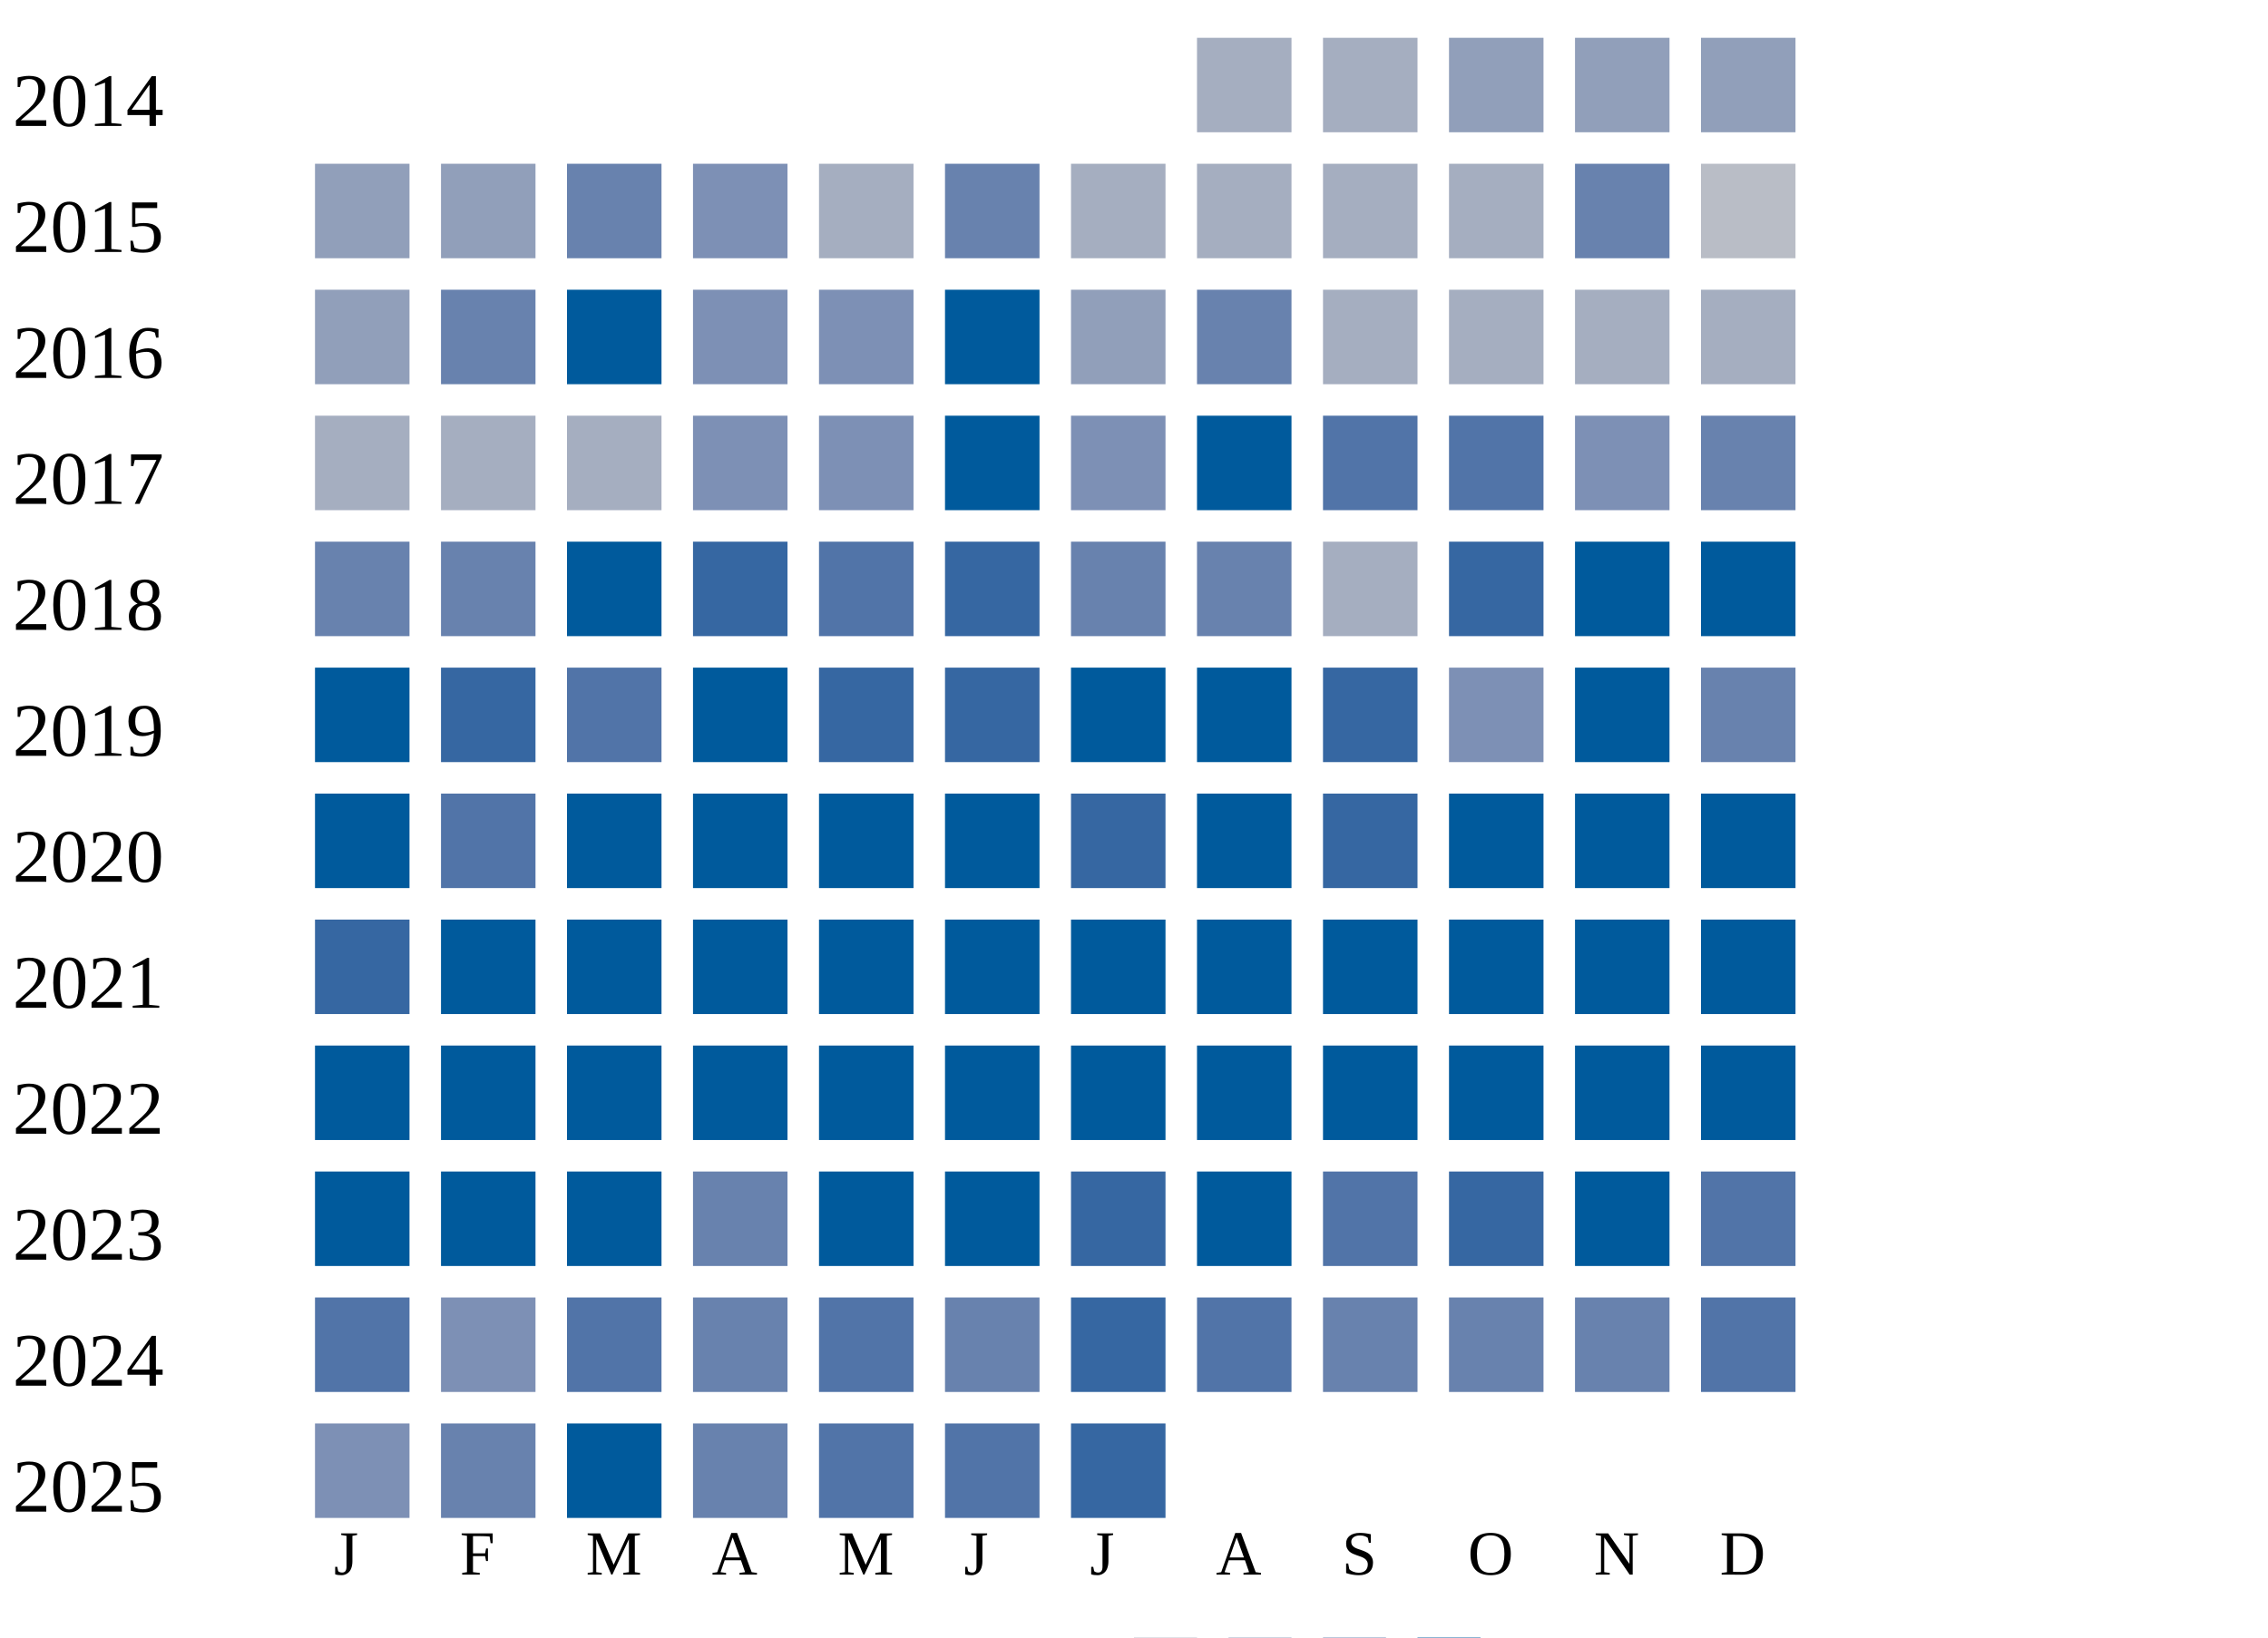
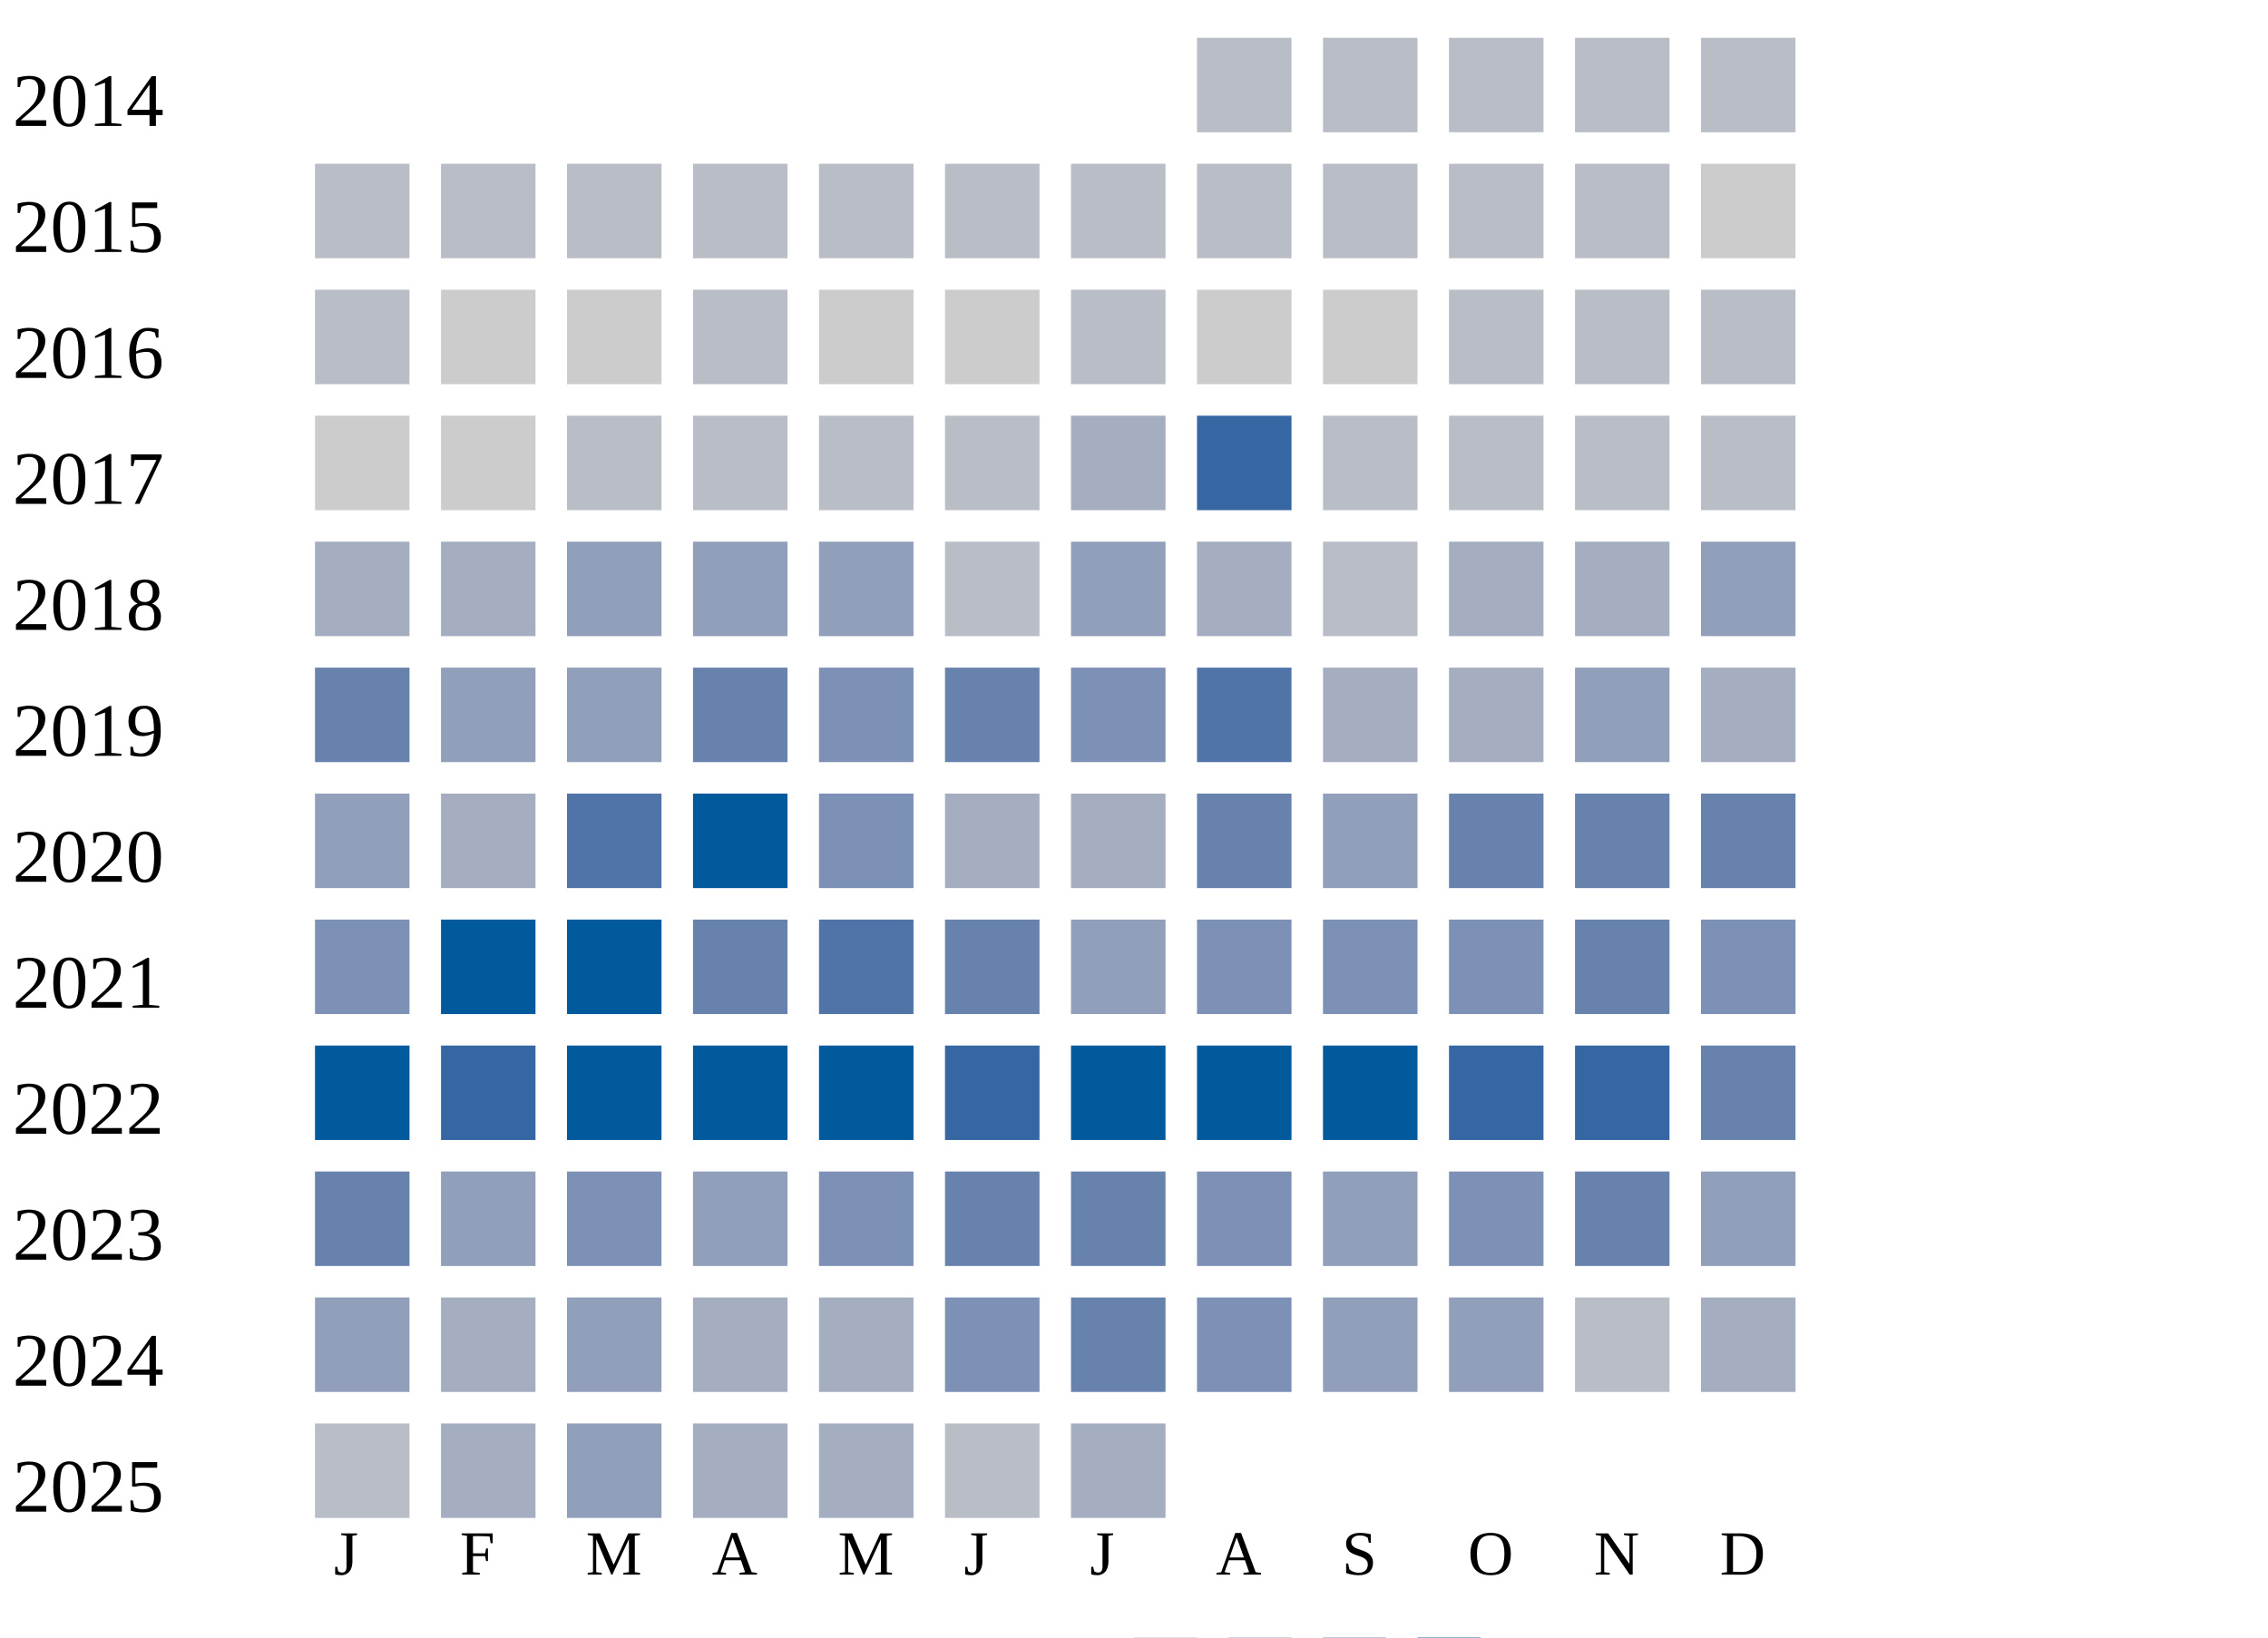
<svg xmlns="http://www.w3.org/2000/svg" width="360" height="260">
  <g transform="translate(0 0)">
    <text x="2" y="20">2014</text>
-     <rect x="190" y="6" width="15" height="15" fill="#a5aec0" />
-     <rect x="210" y="6" width="15" height="15" fill="#a5aec0" />
-     <rect x="230" y="6" width="15" height="15" fill="#919fba" />
-     <rect x="250" y="6" width="15" height="15" fill="#919fba" />
-     <rect x="270" y="6" width="15" height="15" fill="#919fba" />
+     <rect x="190" y="6" width="15" height="15" fill="#b9bdc6" />
+     <rect x="210" y="6" width="15" height="15" fill="#b9bdc6" />
+     <rect x="230" y="6" width="15" height="15" fill="#b9bdc6" />
+     <rect x="250" y="6" width="15" height="15" fill="#b9bdc6" />
+     <rect x="270" y="6" width="15" height="15" fill="#b9bdc6" />
  </g>
  <g transform="translate(0 20)">
    <text x="2" y="20">2015</text>
-     <rect x="50" y="6" width="15" height="15" fill="#919fba" />
-     <rect x="70" y="6" width="15" height="15" fill="#919fba" />
-     <rect x="90" y="6" width="15" height="15" fill="#6882ae" />
-     <rect x="110" y="6" width="15" height="15" fill="#7d90b5" />
-     <rect x="130" y="6" width="15" height="15" fill="#a5aec0" />
-     <rect x="150" y="6" width="15" height="15" fill="#6882ae" />
-     <rect x="170" y="6" width="15" height="15" fill="#a5aec0" />
-     <rect x="190" y="6" width="15" height="15" fill="#a5aec0" />
-     <rect x="210" y="6" width="15" height="15" fill="#a5aec0" />
-     <rect x="230" y="6" width="15" height="15" fill="#a5aec0" />
-     <rect x="250" y="6" width="15" height="15" fill="#6882ae" />
-     <rect x="270" y="6" width="15" height="15" fill="#b9bdc6" />
+     <rect x="50" y="6" width="15" height="15" fill="#b9bdc6" />
+     <rect x="70" y="6" width="15" height="15" fill="#b9bdc6" />
+     <rect x="90" y="6" width="15" height="15" fill="#b9bdc6" />
+     <rect x="110" y="6" width="15" height="15" fill="#b9bdc6" />
+     <rect x="130" y="6" width="15" height="15" fill="#b9bdc6" />
+     <rect x="150" y="6" width="15" height="15" fill="#b9bdc6" />
+     <rect x="170" y="6" width="15" height="15" fill="#b9bdc6" />
+     <rect x="190" y="6" width="15" height="15" fill="#b9bdc6" />
+     <rect x="210" y="6" width="15" height="15" fill="#b9bdc6" />
+     <rect x="230" y="6" width="15" height="15" fill="#b9bdc6" />
+     <rect x="250" y="6" width="15" height="15" fill="#b9bdc6" />
+     <rect x="270" y="6" width="15" height="15" fill="#cccccc" />
  </g>
  <g transform="translate(0 40)">
    <text x="2" y="20">2016</text>
-     <rect x="50" y="6" width="15" height="15" fill="#919fba" />
-     <rect x="70" y="6" width="15" height="15" fill="#6882ae" />
-     <rect x="90" y="6" width="15" height="15" fill="#005a9c" />
-     <rect x="110" y="6" width="15" height="15" fill="#7d90b5" />
-     <rect x="130" y="6" width="15" height="15" fill="#7d90b5" />
-     <rect x="150" y="6" width="15" height="15" fill="#005a9c" />
-     <rect x="170" y="6" width="15" height="15" fill="#919fba" />
-     <rect x="190" y="6" width="15" height="15" fill="#6882ae" />
-     <rect x="210" y="6" width="15" height="15" fill="#a5aec0" />
-     <rect x="230" y="6" width="15" height="15" fill="#a5aec0" />
-     <rect x="250" y="6" width="15" height="15" fill="#a5aec0" />
-     <rect x="270" y="6" width="15" height="15" fill="#a5aec0" />
+     <rect x="50" y="6" width="15" height="15" fill="#b9bdc6" />
+     <rect x="70" y="6" width="15" height="15" fill="#cccccc" />
+     <rect x="90" y="6" width="15" height="15" fill="#cccccc" />
+     <rect x="110" y="6" width="15" height="15" fill="#b9bdc6" />
+     <rect x="130" y="6" width="15" height="15" fill="#cccccc" />
+     <rect x="150" y="6" width="15" height="15" fill="#cccccc" />
+     <rect x="170" y="6" width="15" height="15" fill="#b9bdc6" />
+     <rect x="190" y="6" width="15" height="15" fill="#cccccc" />
+     <rect x="210" y="6" width="15" height="15" fill="#cccccc" />
+     <rect x="230" y="6" width="15" height="15" fill="#b9bdc6" />
+     <rect x="250" y="6" width="15" height="15" fill="#b9bdc6" />
+     <rect x="270" y="6" width="15" height="15" fill="#b9bdc6" />
  </g>
  <g transform="translate(0 60)">
    <text x="2" y="20">2017</text>
-     <rect x="50" y="6" width="15" height="15" fill="#a5aec0" />
-     <rect x="70" y="6" width="15" height="15" fill="#a5aec0" />
-     <rect x="90" y="6" width="15" height="15" fill="#a5aec0" />
-     <rect x="110" y="6" width="15" height="15" fill="#7d90b5" />
-     <rect x="130" y="6" width="15" height="15" fill="#7d90b5" />
-     <rect x="150" y="6" width="15" height="15" fill="#005a9c" />
-     <rect x="170" y="6" width="15" height="15" fill="#7d90b5" />
-     <rect x="190" y="6" width="15" height="15" fill="#005a9c" />
-     <rect x="210" y="6" width="15" height="15" fill="#5174a8" />
-     <rect x="230" y="6" width="15" height="15" fill="#5174a8" />
-     <rect x="250" y="6" width="15" height="15" fill="#7d90b5" />
-     <rect x="270" y="6" width="15" height="15" fill="#6882ae" />
+     <rect x="50" y="6" width="15" height="15" fill="#cccccc" />
+     <rect x="70" y="6" width="15" height="15" fill="#cccccc" />
+     <rect x="90" y="6" width="15" height="15" fill="#b9bdc6" />
+     <rect x="110" y="6" width="15" height="15" fill="#b9bdc6" />
+     <rect x="130" y="6" width="15" height="15" fill="#b9bdc6" />
+     <rect x="150" y="6" width="15" height="15" fill="#b9bdc6" />
+     <rect x="170" y="6" width="15" height="15" fill="#a5aec0" />
+     <rect x="190" y="6" width="15" height="15" fill="#3667a2" />
+     <rect x="210" y="6" width="15" height="15" fill="#b9bdc6" />
+     <rect x="230" y="6" width="15" height="15" fill="#b9bdc6" />
+     <rect x="250" y="6" width="15" height="15" fill="#b9bdc6" />
+     <rect x="270" y="6" width="15" height="15" fill="#b9bdc6" />
  </g>
  <g transform="translate(0 80)">
    <text x="2" y="20">2018</text>
-     <rect x="50" y="6" width="15" height="15" fill="#6882ae" />
-     <rect x="70" y="6" width="15" height="15" fill="#6882ae" />
-     <rect x="90" y="6" width="15" height="15" fill="#005a9c" />
-     <rect x="110" y="6" width="15" height="15" fill="#3667a2" />
-     <rect x="130" y="6" width="15" height="15" fill="#5174a8" />
-     <rect x="150" y="6" width="15" height="15" fill="#3667a2" />
-     <rect x="170" y="6" width="15" height="15" fill="#6882ae" />
-     <rect x="190" y="6" width="15" height="15" fill="#6882ae" />
-     <rect x="210" y="6" width="15" height="15" fill="#a5aec0" />
-     <rect x="230" y="6" width="15" height="15" fill="#3667a2" />
-     <rect x="250" y="6" width="15" height="15" fill="#005a9c" />
-     <rect x="270" y="6" width="15" height="15" fill="#005a9c" />
+     <rect x="50" y="6" width="15" height="15" fill="#a5aec0" />
+     <rect x="70" y="6" width="15" height="15" fill="#a5aec0" />
+     <rect x="90" y="6" width="15" height="15" fill="#919fba" />
+     <rect x="110" y="6" width="15" height="15" fill="#919fba" />
+     <rect x="130" y="6" width="15" height="15" fill="#919fba" />
+     <rect x="150" y="6" width="15" height="15" fill="#b9bdc6" />
+     <rect x="170" y="6" width="15" height="15" fill="#919fba" />
+     <rect x="190" y="6" width="15" height="15" fill="#a5aec0" />
+     <rect x="210" y="6" width="15" height="15" fill="#b9bdc6" />
+     <rect x="230" y="6" width="15" height="15" fill="#a5aec0" />
+     <rect x="250" y="6" width="15" height="15" fill="#a5aec0" />
+     <rect x="270" y="6" width="15" height="15" fill="#919fba" />
  </g>
  <g transform="translate(0 100)">
    <text x="2" y="20">2019</text>
-     <rect x="50" y="6" width="15" height="15" fill="#005a9c" />
-     <rect x="70" y="6" width="15" height="15" fill="#3667a2" />
-     <rect x="90" y="6" width="15" height="15" fill="#5174a8" />
-     <rect x="110" y="6" width="15" height="15" fill="#005a9c" />
-     <rect x="130" y="6" width="15" height="15" fill="#3667a2" />
-     <rect x="150" y="6" width="15" height="15" fill="#3667a2" />
-     <rect x="170" y="6" width="15" height="15" fill="#005a9c" />
-     <rect x="190" y="6" width="15" height="15" fill="#005a9c" />
-     <rect x="210" y="6" width="15" height="15" fill="#3667a2" />
-     <rect x="230" y="6" width="15" height="15" fill="#7d90b5" />
-     <rect x="250" y="6" width="15" height="15" fill="#005a9c" />
-     <rect x="270" y="6" width="15" height="15" fill="#6882ae" />
+     <rect x="50" y="6" width="15" height="15" fill="#6882ae" />
+     <rect x="70" y="6" width="15" height="15" fill="#919fba" />
+     <rect x="90" y="6" width="15" height="15" fill="#919fba" />
+     <rect x="110" y="6" width="15" height="15" fill="#6882ae" />
+     <rect x="130" y="6" width="15" height="15" fill="#7d90b5" />
+     <rect x="150" y="6" width="15" height="15" fill="#6882ae" />
+     <rect x="170" y="6" width="15" height="15" fill="#7d90b5" />
+     <rect x="190" y="6" width="15" height="15" fill="#5174a8" />
+     <rect x="210" y="6" width="15" height="15" fill="#a5aec0" />
+     <rect x="230" y="6" width="15" height="15" fill="#a5aec0" />
+     <rect x="250" y="6" width="15" height="15" fill="#919fba" />
+     <rect x="270" y="6" width="15" height="15" fill="#a5aec0" />
  </g>
  <g transform="translate(0 120)">
    <text x="2" y="20">2020</text>
-     <rect x="50" y="6" width="15" height="15" fill="#005a9c" />
-     <rect x="70" y="6" width="15" height="15" fill="#5174a8" />
-     <rect x="90" y="6" width="15" height="15" fill="#005a9c" />
+     <rect x="50" y="6" width="15" height="15" fill="#919fba" />
+     <rect x="70" y="6" width="15" height="15" fill="#a5aec0" />
+     <rect x="90" y="6" width="15" height="15" fill="#5174a8" />
    <rect x="110" y="6" width="15" height="15" fill="#005a9c" />
-     <rect x="130" y="6" width="15" height="15" fill="#005a9c" />
-     <rect x="150" y="6" width="15" height="15" fill="#005a9c" />
-     <rect x="170" y="6" width="15" height="15" fill="#3667a2" />
-     <rect x="190" y="6" width="15" height="15" fill="#005a9c" />
-     <rect x="210" y="6" width="15" height="15" fill="#3667a2" />
-     <rect x="230" y="6" width="15" height="15" fill="#005a9c" />
-     <rect x="250" y="6" width="15" height="15" fill="#005a9c" />
-     <rect x="270" y="6" width="15" height="15" fill="#005a9c" />
+     <rect x="130" y="6" width="15" height="15" fill="#7d90b5" />
+     <rect x="150" y="6" width="15" height="15" fill="#a5aec0" />
+     <rect x="170" y="6" width="15" height="15" fill="#a5aec0" />
+     <rect x="190" y="6" width="15" height="15" fill="#6882ae" />
+     <rect x="210" y="6" width="15" height="15" fill="#919fba" />
+     <rect x="230" y="6" width="15" height="15" fill="#6882ae" />
+     <rect x="250" y="6" width="15" height="15" fill="#6882ae" />
+     <rect x="270" y="6" width="15" height="15" fill="#6882ae" />
  </g>
  <g transform="translate(0 140)">
    <text x="2" y="20">2021</text>
-     <rect x="50" y="6" width="15" height="15" fill="#3667a2" />
+     <rect x="50" y="6" width="15" height="15" fill="#7d90b5" />
    <rect x="70" y="6" width="15" height="15" fill="#005a9c" />
    <rect x="90" y="6" width="15" height="15" fill="#005a9c" />
-     <rect x="110" y="6" width="15" height="15" fill="#005a9c" />
-     <rect x="130" y="6" width="15" height="15" fill="#005a9c" />
-     <rect x="150" y="6" width="15" height="15" fill="#005a9c" />
-     <rect x="170" y="6" width="15" height="15" fill="#005a9c" />
-     <rect x="190" y="6" width="15" height="15" fill="#005a9c" />
-     <rect x="210" y="6" width="15" height="15" fill="#005a9c" />
-     <rect x="230" y="6" width="15" height="15" fill="#005a9c" />
-     <rect x="250" y="6" width="15" height="15" fill="#005a9c" />
-     <rect x="270" y="6" width="15" height="15" fill="#005a9c" />
+     <rect x="110" y="6" width="15" height="15" fill="#6882ae" />
+     <rect x="130" y="6" width="15" height="15" fill="#5174a8" />
+     <rect x="150" y="6" width="15" height="15" fill="#6882ae" />
+     <rect x="170" y="6" width="15" height="15" fill="#919fba" />
+     <rect x="190" y="6" width="15" height="15" fill="#7d90b5" />
+     <rect x="210" y="6" width="15" height="15" fill="#7d90b5" />
+     <rect x="230" y="6" width="15" height="15" fill="#7d90b5" />
+     <rect x="250" y="6" width="15" height="15" fill="#6882ae" />
+     <rect x="270" y="6" width="15" height="15" fill="#7d90b5" />
  </g>
  <g transform="translate(0 160)">
    <text x="2" y="20">2022</text>
    <rect x="50" y="6" width="15" height="15" fill="#005a9c" />
-     <rect x="70" y="6" width="15" height="15" fill="#005a9c" />
+     <rect x="70" y="6" width="15" height="15" fill="#3667a2" />
    <rect x="90" y="6" width="15" height="15" fill="#005a9c" />
    <rect x="110" y="6" width="15" height="15" fill="#005a9c" />
    <rect x="130" y="6" width="15" height="15" fill="#005a9c" />
-     <rect x="150" y="6" width="15" height="15" fill="#005a9c" />
+     <rect x="150" y="6" width="15" height="15" fill="#3667a2" />
    <rect x="170" y="6" width="15" height="15" fill="#005a9c" />
    <rect x="190" y="6" width="15" height="15" fill="#005a9c" />
    <rect x="210" y="6" width="15" height="15" fill="#005a9c" />
-     <rect x="230" y="6" width="15" height="15" fill="#005a9c" />
-     <rect x="250" y="6" width="15" height="15" fill="#005a9c" />
-     <rect x="270" y="6" width="15" height="15" fill="#005a9c" />
+     <rect x="230" y="6" width="15" height="15" fill="#3667a2" />
+     <rect x="250" y="6" width="15" height="15" fill="#3667a2" />
+     <rect x="270" y="6" width="15" height="15" fill="#6882ae" />
  </g>
  <g transform="translate(0 180)">
    <text x="2" y="20">2023</text>
-     <rect x="50" y="6" width="15" height="15" fill="#005a9c" />
-     <rect x="70" y="6" width="15" height="15" fill="#005a9c" />
-     <rect x="90" y="6" width="15" height="15" fill="#005a9c" />
-     <rect x="110" y="6" width="15" height="15" fill="#6882ae" />
-     <rect x="130" y="6" width="15" height="15" fill="#005a9c" />
-     <rect x="150" y="6" width="15" height="15" fill="#005a9c" />
-     <rect x="170" y="6" width="15" height="15" fill="#3667a2" />
-     <rect x="190" y="6" width="15" height="15" fill="#005a9c" />
-     <rect x="210" y="6" width="15" height="15" fill="#5174a8" />
-     <rect x="230" y="6" width="15" height="15" fill="#3667a2" />
-     <rect x="250" y="6" width="15" height="15" fill="#005a9c" />
-     <rect x="270" y="6" width="15" height="15" fill="#5174a8" />
+     <rect x="50" y="6" width="15" height="15" fill="#6882ae" />
+     <rect x="70" y="6" width="15" height="15" fill="#919fba" />
+     <rect x="90" y="6" width="15" height="15" fill="#7d90b5" />
+     <rect x="110" y="6" width="15" height="15" fill="#919fba" />
+     <rect x="130" y="6" width="15" height="15" fill="#7d90b5" />
+     <rect x="150" y="6" width="15" height="15" fill="#6882ae" />
+     <rect x="170" y="6" width="15" height="15" fill="#6882ae" />
+     <rect x="190" y="6" width="15" height="15" fill="#7d90b5" />
+     <rect x="210" y="6" width="15" height="15" fill="#919fba" />
+     <rect x="230" y="6" width="15" height="15" fill="#7d90b5" />
+     <rect x="250" y="6" width="15" height="15" fill="#6882ae" />
+     <rect x="270" y="6" width="15" height="15" fill="#919fba" />
  </g>
  <g transform="translate(0 200)">
    <text x="2" y="20">2024</text>
-     <rect x="50" y="6" width="15" height="15" fill="#5174a8" />
-     <rect x="70" y="6" width="15" height="15" fill="#7d90b5" />
-     <rect x="90" y="6" width="15" height="15" fill="#5174a8" />
-     <rect x="110" y="6" width="15" height="15" fill="#6882ae" />
-     <rect x="130" y="6" width="15" height="15" fill="#5174a8" />
-     <rect x="150" y="6" width="15" height="15" fill="#6882ae" />
-     <rect x="170" y="6" width="15" height="15" fill="#3667a2" />
-     <rect x="190" y="6" width="15" height="15" fill="#5174a8" />
-     <rect x="210" y="6" width="15" height="15" fill="#6882ae" />
-     <rect x="230" y="6" width="15" height="15" fill="#6882ae" />
-     <rect x="250" y="6" width="15" height="15" fill="#6882ae" />
-     <rect x="270" y="6" width="15" height="15" fill="#5174a8" />
+     <rect x="50" y="6" width="15" height="15" fill="#919fba" />
+     <rect x="70" y="6" width="15" height="15" fill="#a5aec0" />
+     <rect x="90" y="6" width="15" height="15" fill="#919fba" />
+     <rect x="110" y="6" width="15" height="15" fill="#a5aec0" />
+     <rect x="130" y="6" width="15" height="15" fill="#a5aec0" />
+     <rect x="150" y="6" width="15" height="15" fill="#7d90b5" />
+     <rect x="170" y="6" width="15" height="15" fill="#6882ae" />
+     <rect x="190" y="6" width="15" height="15" fill="#7d90b5" />
+     <rect x="210" y="6" width="15" height="15" fill="#919fba" />
+     <rect x="230" y="6" width="15" height="15" fill="#919fba" />
+     <rect x="250" y="6" width="15" height="15" fill="#b9bdc6" />
+     <rect x="270" y="6" width="15" height="15" fill="#a5aec0" />
  </g>
  <g transform="translate(0 220)">
    <text x="2" y="20">2025</text>
-     <rect x="50" y="6" width="15" height="15" fill="#7d90b5" />
-     <rect x="70" y="6" width="15" height="15" fill="#6882ae" />
-     <rect x="90" y="6" width="15" height="15" fill="#005a9c" />
-     <rect x="110" y="6" width="15" height="15" fill="#6882ae" />
-     <rect x="130" y="6" width="15" height="15" fill="#5174a8" />
-     <rect x="150" y="6" width="15" height="15" fill="#5174a8" />
-     <rect x="170" y="6" width="15" height="15" fill="#3667a2" />
+     <rect x="50" y="6" width="15" height="15" fill="#b9bdc6" />
+     <rect x="70" y="6" width="15" height="15" fill="#a5aec0" />
+     <rect x="90" y="6" width="15" height="15" fill="#919fba" />
+     <rect x="110" y="6" width="15" height="15" fill="#a5aec0" />
+     <rect x="130" y="6" width="15" height="15" fill="#a5aec0" />
+     <rect x="150" y="6" width="15" height="15" fill="#b9bdc6" />
+     <rect x="170" y="6" width="15" height="15" fill="#a5aec0" />
  </g>
  <text style="font-size: 10px; text-align: center" x="53" y="250">J</text>
  <text style="font-size: 10px; text-align: center" x="73" y="250">F</text>
  <text style="font-size: 10px; text-align: center" x="93" y="250">M</text>
  <text style="font-size: 10px; text-align: center" x="113" y="250">A</text>
  <text style="font-size: 10px; text-align: center" x="133" y="250">M</text>
  <text style="font-size: 10px; text-align: center" x="153" y="250">J</text>
  <text style="font-size: 10px; text-align: center" x="173" y="250">J</text>
  <text style="font-size: 10px; text-align: center" x="193" y="250">A</text>
  <text style="font-size: 10px; text-align: center" x="213" y="250">S</text>
  <text style="font-size: 10px; text-align: center" x="233" y="250">O</text>
  <text style="font-size: 10px; text-align: center" x="253" y="250">N</text>
  <text style="font-size: 10px; text-align: center" x="273" y="250">D</text>
  <text style="font-size: 10px;" x="155" y="269">Less</text>
  <rect fill="#b9bdc6" width="10" height="10" x="180" y="260" />
  <rect fill="#919fba" width="10" height="10" x="195" y="260" />
  <rect fill="#6882ae" width="10" height="10" x="210" y="260" />
  <rect fill="#005a9c" width="10" height="10" x="225" y="260" />
  <text x="240" y="269" style="font-size: 10px;">More</text>
</svg>
